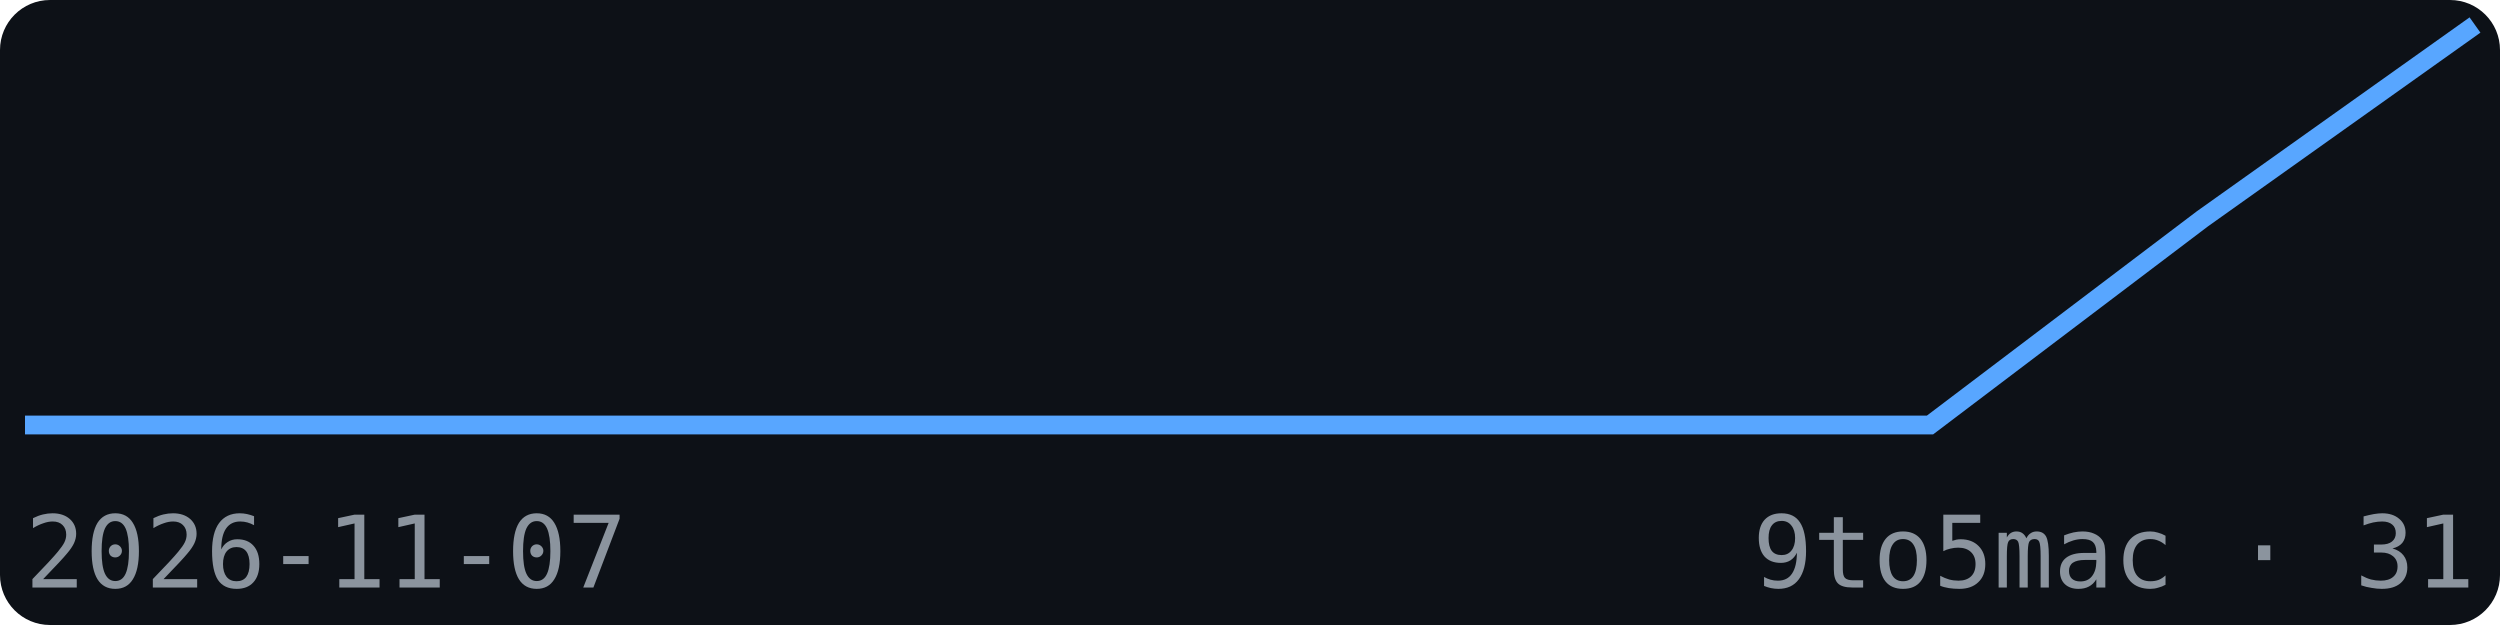
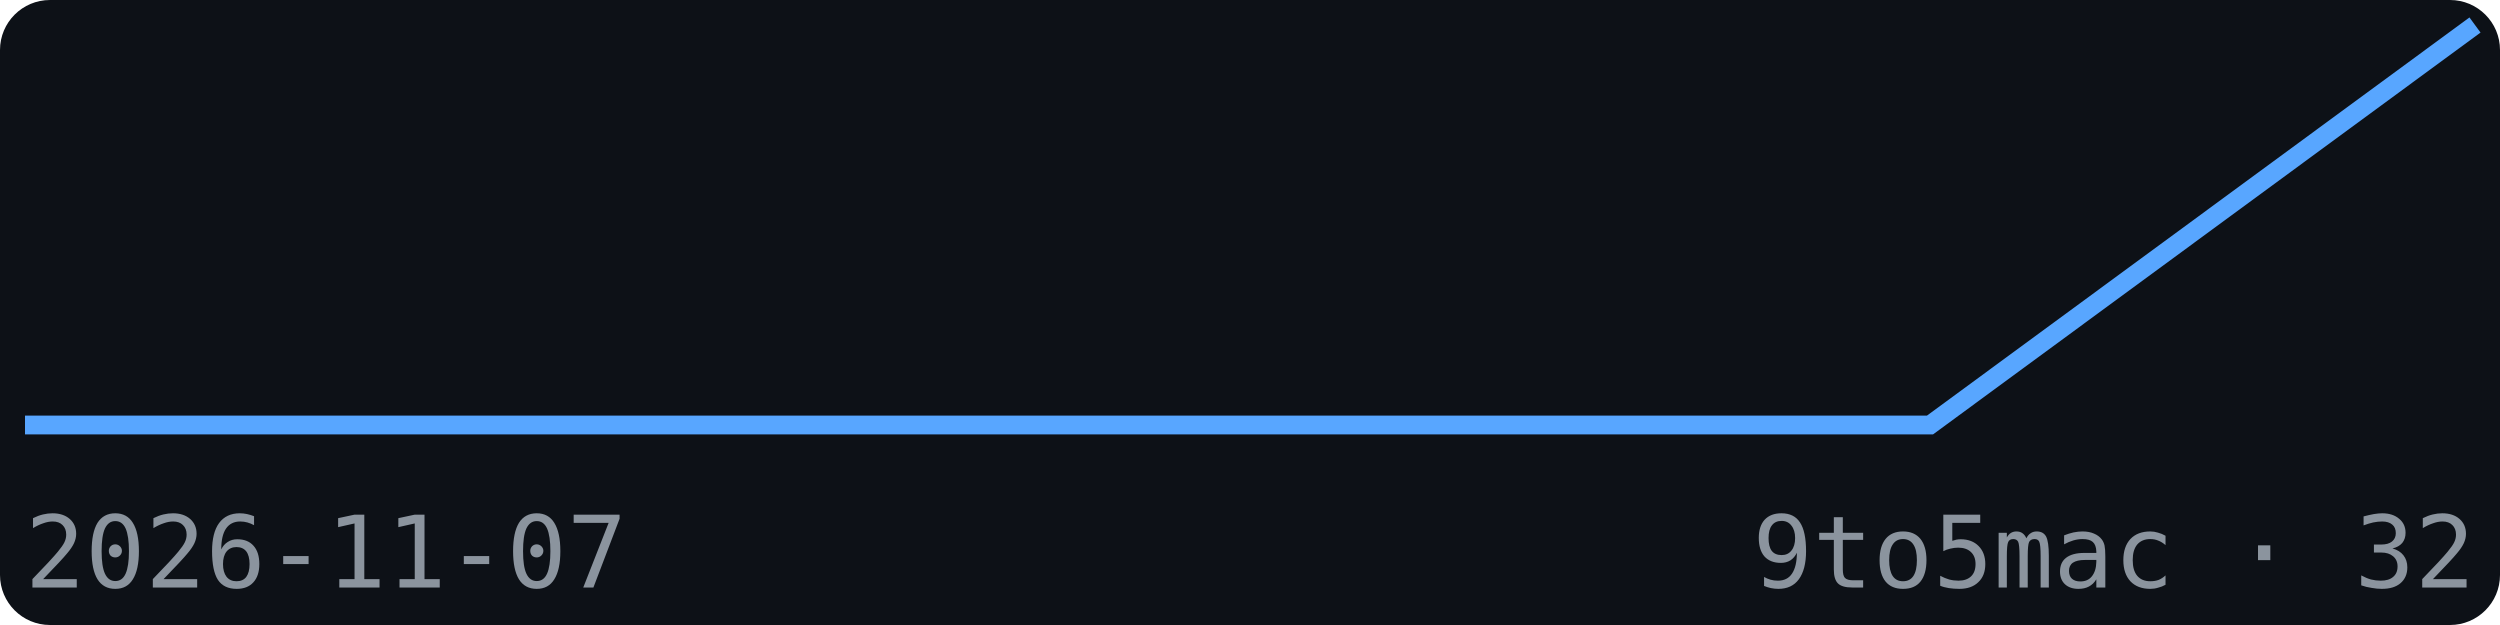
<svg xmlns="http://www.w3.org/2000/svg" width="200" height="50" viewBox="0 0 200 50" font-family="monospace">
  <rect width="200" height="50" fill="#0d1117" rx="4" />
-   <polyline points="2.0,34.0 23.8,34.0 45.6,34.0 67.3,34.0 89.1,34.0 110.9,34.0 132.7,34.0 154.4,34.0 176.2,17.5 198.0,2.0" fill="none" stroke="#58a6ff" stroke-width="1.5" />
+   <polyline points="2.0,34.0 23.8,34.0 45.6,34.0 67.3,34.0 89.1,34.0 110.9,34.0 132.7,34.0 154.4,34.0 176.2,18.0 198.0,2.0" fill="none" stroke="#58a6ff" stroke-width="1.5" />
  <text x="2" y="47" font-size="8" fill="#8b949e">2026-11-07</text>
-   <text x="198" y="47" font-size="8" fill="#8b949e" text-anchor="end">9to5mac · 31</text>
+   <text x="198" y="47" font-size="8" fill="#8b949e" text-anchor="end">9to5mac · 32</text>
</svg>
